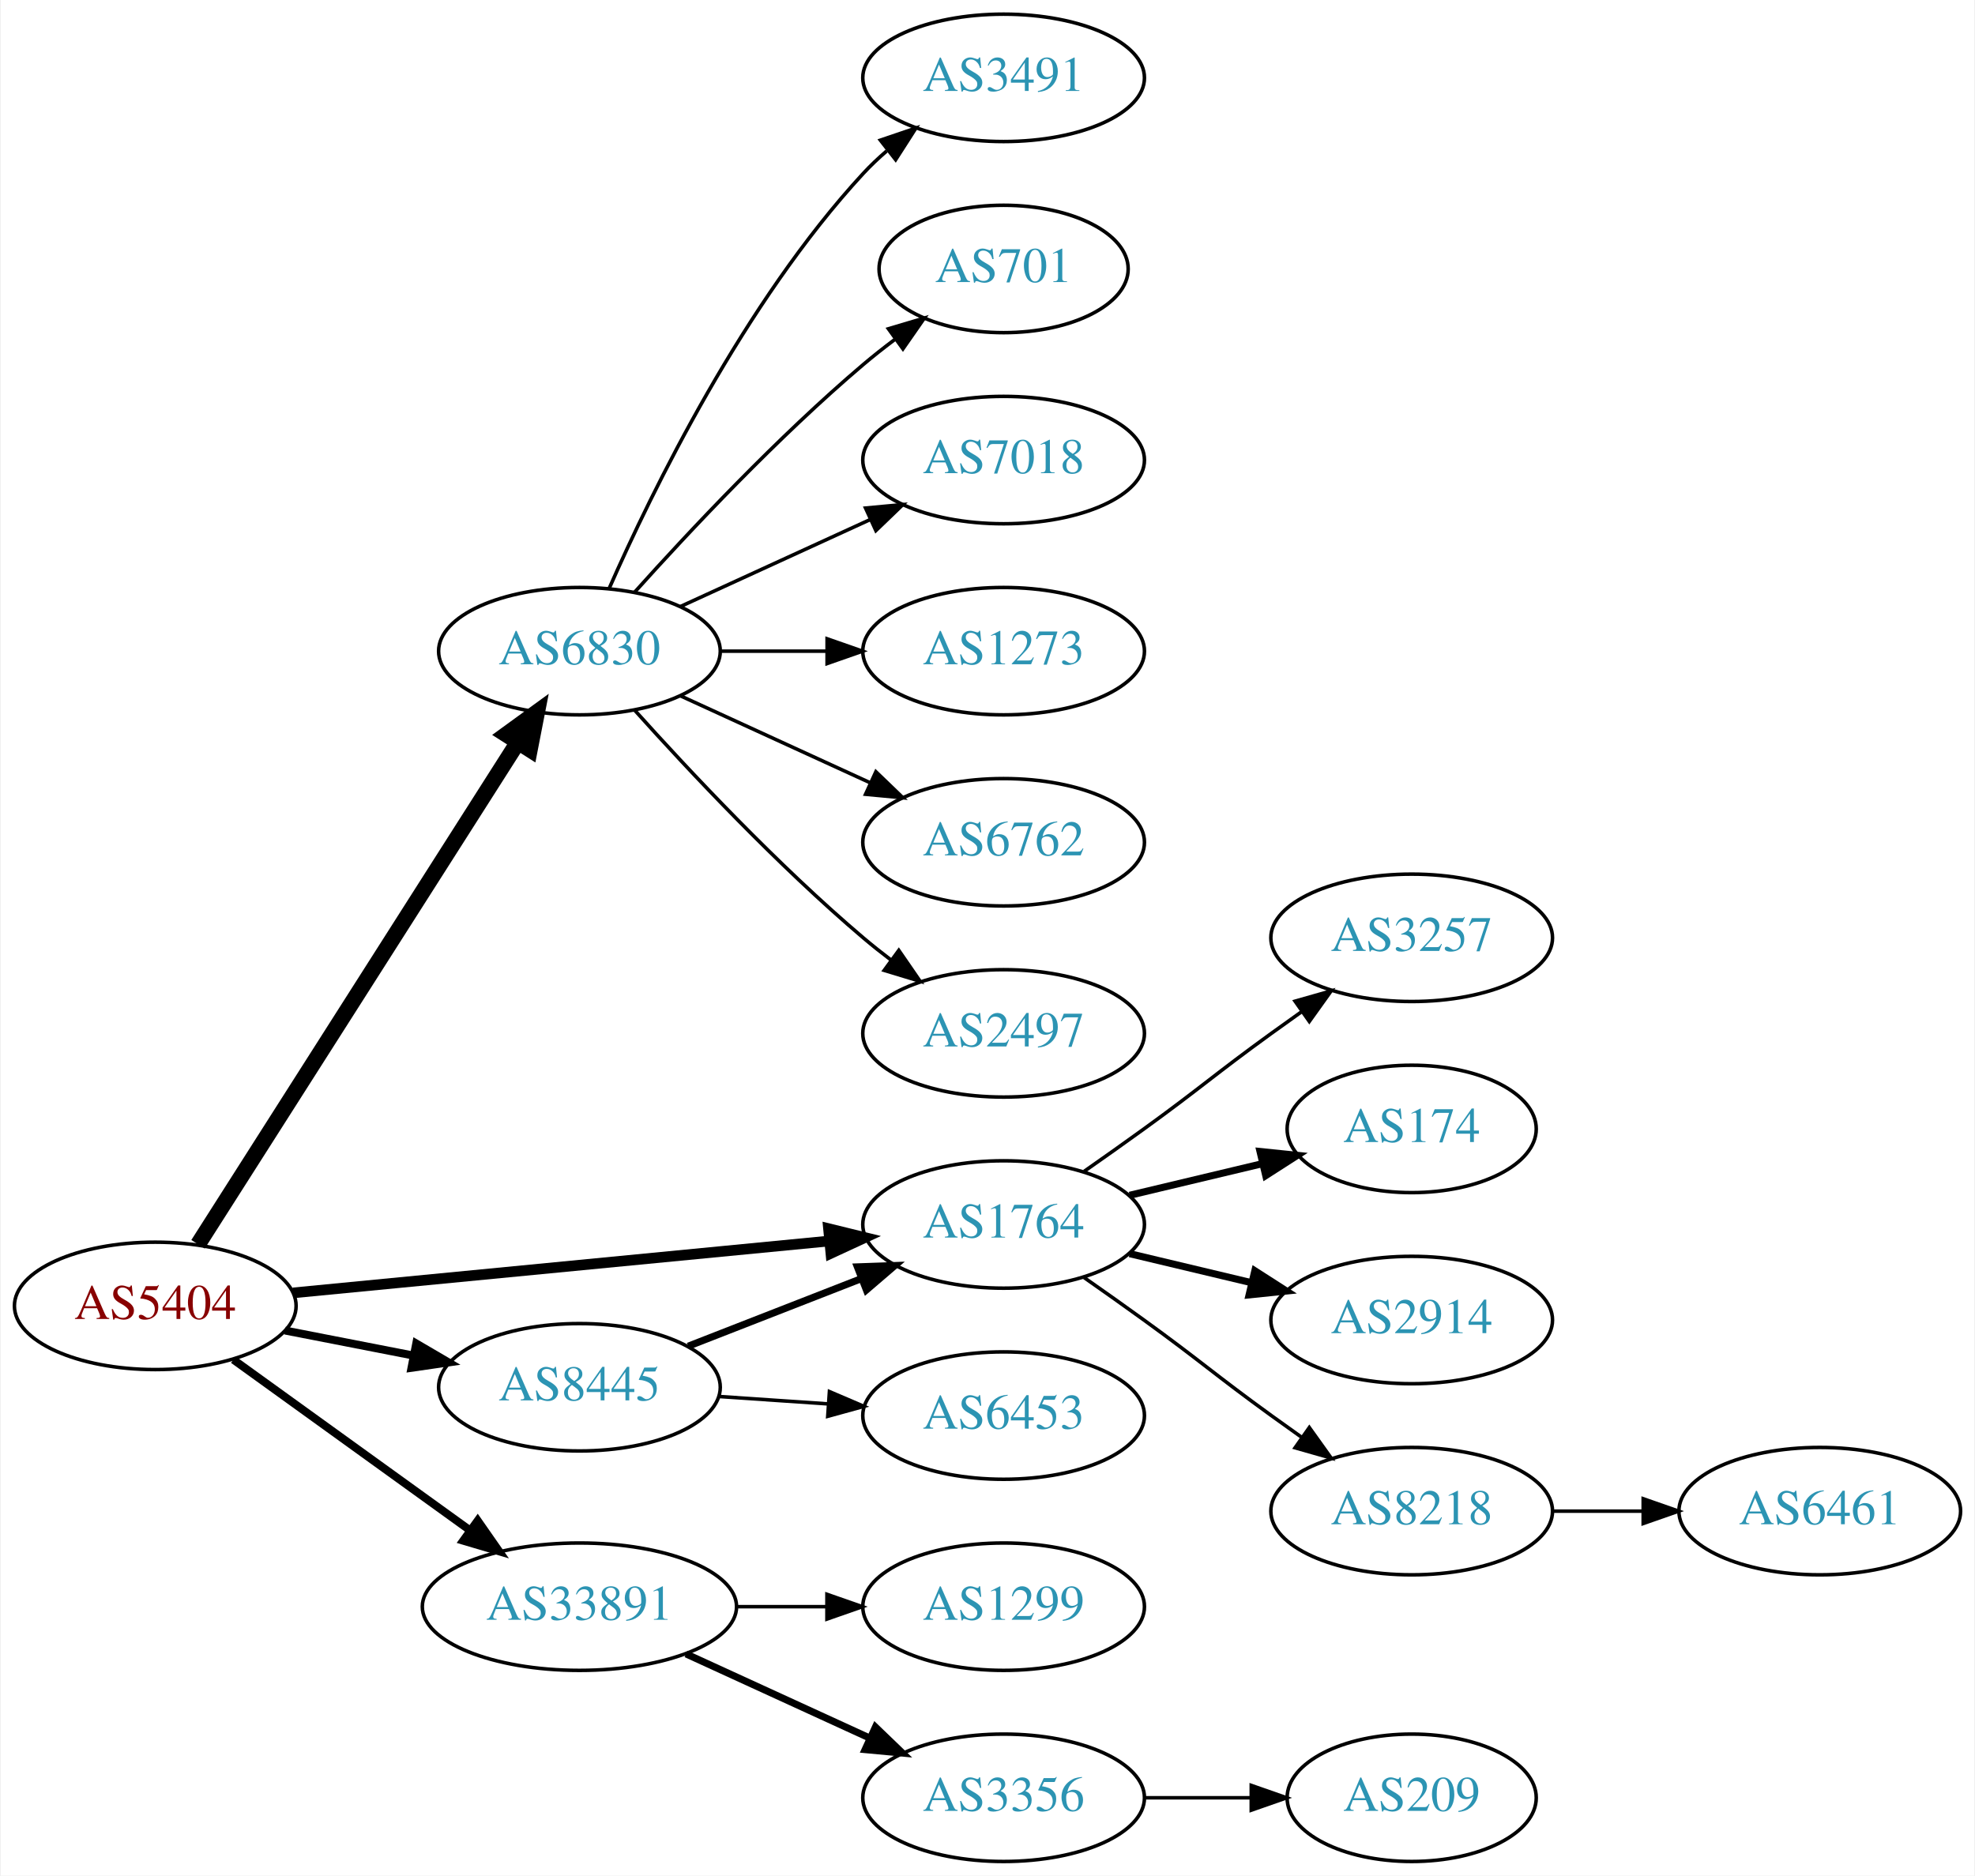
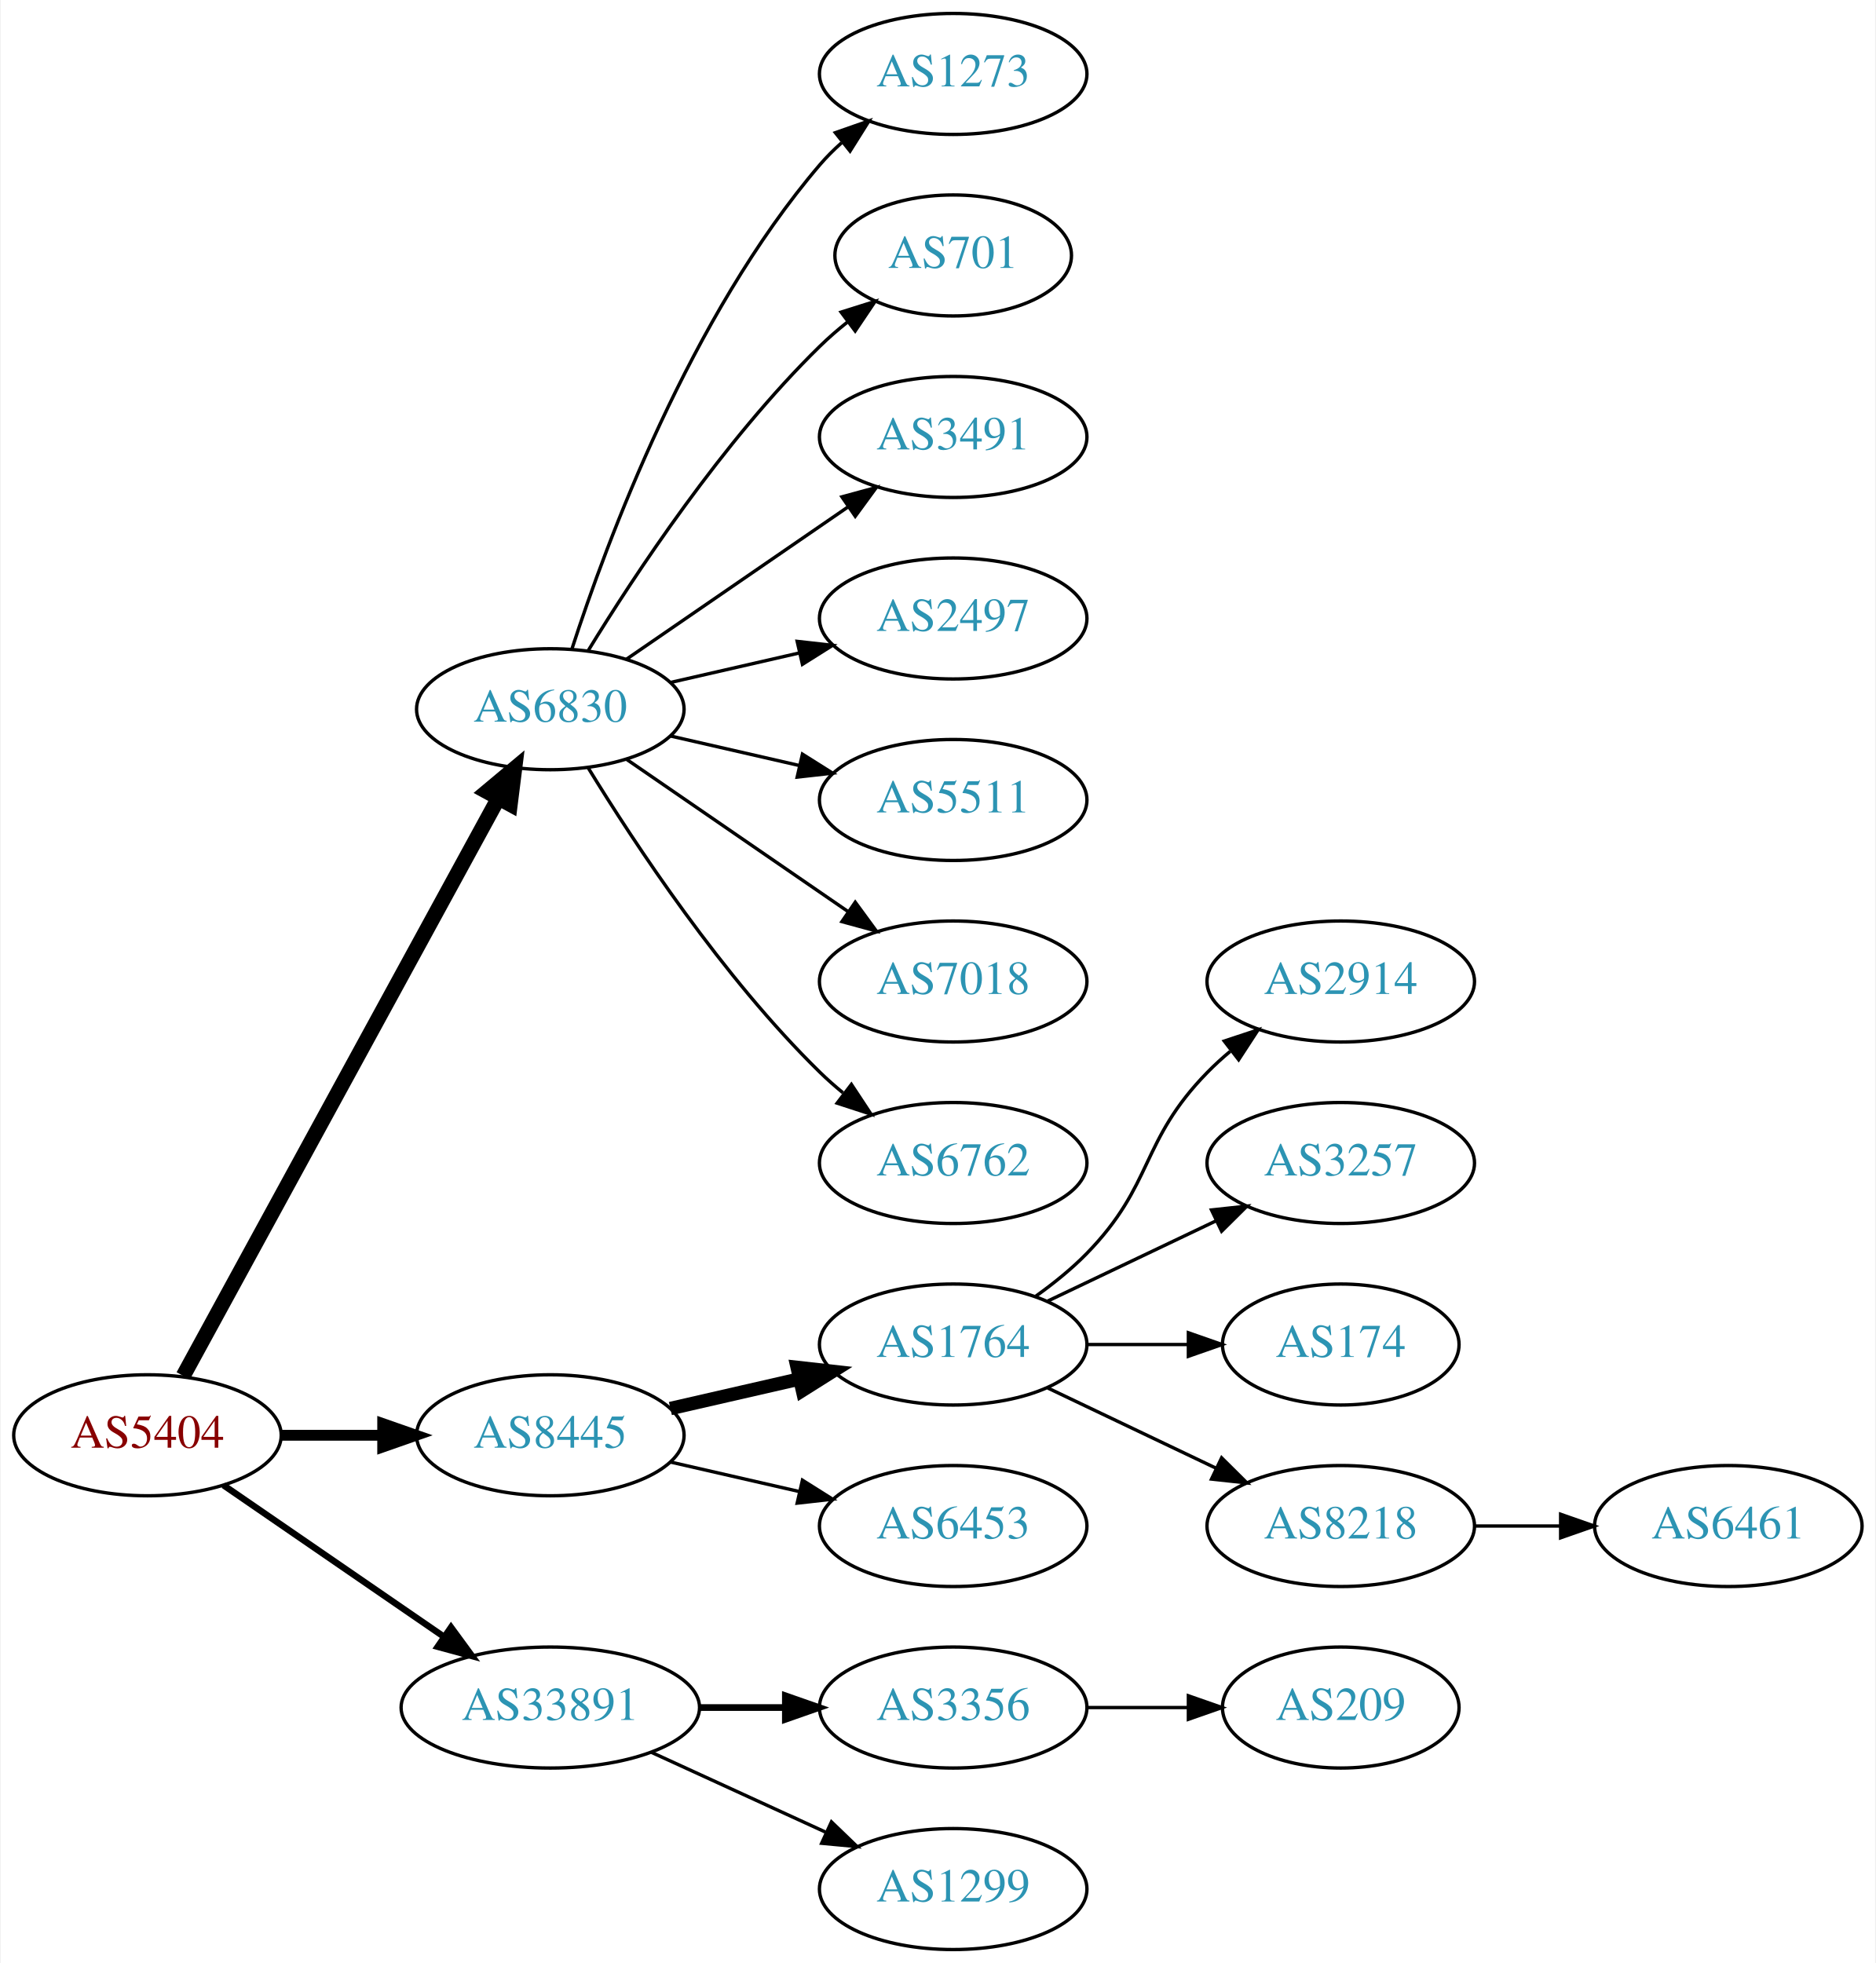
- <svg xmlns="http://www.w3.org/2000/svg" xmlns:xlink="http://www.w3.org/1999/xlink" width="558pt" height="530pt" viewBox="0.00 0.00 557.56 530.00">
-   <g id="graph0" class="graph" transform="scale(1 1) rotate(0) translate(4 526)">
-     <polygon fill="white" stroke="none" points="-4,4 -4,-526 553.564,-526 553.564,4 -4,4" />
+ <svg xmlns="http://www.w3.org/2000/svg" xmlns:xlink="http://www.w3.org/1999/xlink" width="558pt" height="584pt" viewBox="0.00 0.00 557.56 584.00">
+   <g id="graph0" class="graph" transform="scale(1 1) rotate(0) translate(4 580)">
+     <polygon fill="white" stroke="none" points="-4,4 -4,-580 553.564,-580 553.564,4 -4,4" />
    <g id="node1" class="node">
      <g id="a_node1">
        <a xlink:href="/asn/5404" xlink:title="AS5404 ~ ASN conova communications GmbH [AT]">
-           <ellipse fill="#ffffff" stroke="black" cx="39.647" cy="-157" rx="39.794" ry="18" />
-           <text text-anchor="middle" x="39.647" y="-153.3" font-family="Times,serif" font-size="14.00" fill="#880000">AS5404</text>
+           <ellipse fill="#ffffff" stroke="black" cx="39.647" cy="-153" rx="39.794" ry="18" />
+           <text text-anchor="middle" x="39.647" y="-149.3" font-family="Times,serif" font-size="14.00" fill="#880000">AS5404</text>
        </a>
      </g>
    </g>
    <g id="node2" class="node">
      <g id="a_node2">
+         <a xlink:href="/asn/6830" xlink:title="AS6830 ~ LibertyGlobal [AT]">
+           <ellipse fill="#ffffff" stroke="black" cx="159.489" cy="-369" rx="39.794" ry="18" />
+           <text text-anchor="middle" x="159.489" y="-365.3" font-family="Times,serif" font-size="14.00" fill="#2c94b3">AS6830</text>
+         </a>
+       </g>
+     </g>
+     <g id="edge1" class="edge">
+       <path fill="none" stroke="black" stroke-width="4.5" d="M50.29,-170.676C70.972,-208.584 119.684,-297.873 144.063,-342.559" />
+       <polygon fill="black" stroke="black" stroke-width="4.5" points="140.632,-344.49 148.878,-351.383 147.545,-340.718 140.632,-344.49" />
+     </g>
+     <g id="node3" class="node">
+       <g id="a_node3">
+         <a xlink:href="/asn/8445" xlink:title="AS8445 ~ SALZBURG-AG-AS [AT]">
+           <ellipse fill="#ffffff" stroke="black" cx="159.489" cy="-153" rx="39.794" ry="18" />
+           <text text-anchor="middle" x="159.489" y="-149.3" font-family="Times,serif" font-size="14.00" fill="#2c94b3">AS8445</text>
+         </a>
+       </g>
+     </g>
+     <g id="edge2" class="edge">
+       <path fill="none" stroke="black" stroke-width="3.214" d="M79.559,-153C89.112,-153 99.462,-153 109.425,-153" />
+       <polygon fill="black" stroke="black" stroke-width="3.214" points="109.617,-156.5 119.617,-153 109.617,-149.5 109.617,-156.5" />
+     </g>
+     <g id="node4" class="node">
+       <g id="a_node4">
+         <a xlink:href="/asn/33891" xlink:title="AS33891 ~ CORE-BACKBONE GMBH GLOBAL NETWORK [DE]">
+           <ellipse fill="#ffffff" stroke="black" cx="159.489" cy="-72" rx="44.393" ry="18" />
+           <text text-anchor="middle" x="159.489" y="-68.3" font-family="Times,serif" font-size="14.00" fill="#2c94b3">AS33891</text>
+         </a>
+       </g>
+     </g>
+     <g id="edge3" class="edge">
+       <path fill="none" stroke="black" stroke-width="1.929" d="M62.261,-138.143C80.633,-125.515 107.226,-107.236 127.803,-93.093" />
+       <polygon fill="black" stroke="black" stroke-width="1.929" points="129.953,-95.862 136.211,-87.313 125.988,-90.093 129.953,-95.862" />
+     </g>
+     <g id="node5" class="node">
+       <g id="a_node5">
+         <a xlink:href="/asn/1273" xlink:title="AS1273 ~ Vodafone Group PLC [EU]">
+           <ellipse fill="#ffffff" stroke="black" cx="279.332" cy="-558" rx="39.794" ry="18" />
+           <text text-anchor="middle" x="279.332" y="-554.3" font-family="Times,serif" font-size="14.00" fill="#2c94b3">AS1273</text>
+         </a>
+       </g>
+     </g>
+     <g id="edge4" class="edge">
+       <path fill="none" stroke="black" d="M165.936,-386.991C176.25,-418.816 201.112,-485.927 239.685,-531 241.631,-533.274 243.809,-535.449 246.114,-537.507" />
+       <polygon fill="black" stroke="black" points="244.283,-540.524 254.282,-544.027 248.65,-535.053 244.283,-540.524" />
+     </g>
+     <g id="node6" class="node">
+       <g id="a_node6">
+         <a xlink:href="/asn/701" xlink:title="AS701 ~ UUNET [US]">
+           <ellipse fill="#ffffff" stroke="black" cx="279.332" cy="-504" rx="35.194" ry="18" />
+           <text text-anchor="middle" x="279.332" y="-500.3" font-family="Times,serif" font-size="14.00" fill="#2c94b3">AS701</text>
+         </a>
+       </g>
+     </g>
+     <g id="edge5" class="edge">
+       <path fill="none" stroke="black" d="M170.755,-386.44C184.563,-408.991 210.752,-448.722 239.685,-477 242.22,-479.478 245.004,-481.89 247.879,-484.188" />
+       <polygon fill="black" stroke="black" points="245.989,-487.144 256.096,-490.321 250.176,-481.535 245.989,-487.144" />
+     </g>
+     <g id="node7" class="node">
+       <g id="a_node7">
+         <a xlink:href="/asn/3491" xlink:title="AS3491 ~ PCCW Global, Inc. [US]">
+           <ellipse fill="#ffffff" stroke="black" cx="279.332" cy="-450" rx="39.794" ry="18" />
+           <text text-anchor="middle" x="279.332" y="-446.3" font-family="Times,serif" font-size="14.00" fill="#2c94b3">AS3491</text>
+         </a>
+       </g>
+     </g>
+     <g id="edge6" class="edge">
+       <path fill="none" stroke="black" d="M182.103,-383.857C200.592,-396.565 227.405,-414.995 248.035,-429.175" />
+       <polygon fill="black" stroke="black" points="246.232,-432.183 256.455,-434.963 250.197,-426.414 246.232,-432.183" />
+     </g>
+     <g id="node8" class="node">
+       <g id="a_node8">
+         <a xlink:href="/asn/2497" xlink:title="AS2497 ~ Internet Initiative Japan Inc. [JP]">
+           <ellipse fill="#ffffff" stroke="black" cx="279.332" cy="-396" rx="39.794" ry="18" />
+           <text text-anchor="middle" x="279.332" y="-392.3" font-family="Times,serif" font-size="14.00" fill="#2c94b3">AS2497</text>
+         </a>
+       </g>
+     </g>
+     <g id="edge7" class="edge">
+       <path fill="none" stroke="black" d="M195.208,-376.955C207.208,-379.704 220.829,-382.825 233.522,-385.733" />
+       <polygon fill="black" stroke="black" points="232.924,-389.187 243.453,-388.009 234.488,-382.364 232.924,-389.187" />
+     </g>
+     <g id="node9" class="node">
+       <g id="a_node9">
+         <a xlink:href="/asn/5511" xlink:title="AS5511 ~ Orange S.A. [FR]">
+           <ellipse fill="#ffffff" stroke="black" cx="279.332" cy="-342" rx="39.794" ry="18" />
+           <text text-anchor="middle" x="279.332" y="-338.3" font-family="Times,serif" font-size="14.00" fill="#2c94b3">AS5511</text>
+         </a>
+       </g>
+     </g>
+     <g id="edge8" class="edge">
+       <path fill="none" stroke="black" d="M195.208,-361.045C207.208,-358.296 220.829,-355.175 233.522,-352.267" />
+       <polygon fill="black" stroke="black" points="234.488,-355.636 243.453,-349.991 232.924,-348.813 234.488,-355.636" />
+     </g>
+     <g id="node10" class="node">
+       <g id="a_node10">
+         <a xlink:href="/asn/7018" xlink:title="AS7018 ~ AT&amp;T Services, Inc. [US]">
+           <ellipse fill="#ffffff" stroke="black" cx="279.332" cy="-288" rx="39.794" ry="18" />
+           <text text-anchor="middle" x="279.332" y="-284.3" font-family="Times,serif" font-size="14.00" fill="#2c94b3">AS7018</text>
+         </a>
+       </g>
+     </g>
+     <g id="edge9" class="edge">
+       <path fill="none" stroke="black" d="M182.103,-354.143C200.592,-341.435 227.405,-323.005 248.035,-308.825" />
+       <polygon fill="black" stroke="black" points="250.197,-311.586 256.455,-303.037 246.232,-305.817 250.197,-311.586" />
+     </g>
+     <g id="node11" class="node">
+       <g id="a_node11">
+         <a xlink:href="/asn/6762" xlink:title="AS6762 ~ TELECOM ITALIA SPARKLE S.p.A. [IT]">
+           <ellipse fill="#ffffff" stroke="black" cx="279.332" cy="-234" rx="39.794" ry="18" />
+           <text text-anchor="middle" x="279.332" y="-230.3" font-family="Times,serif" font-size="14.00" fill="#2c94b3">AS6762</text>
+         </a>
+       </g>
+     </g>
+     <g id="edge10" class="edge">
+       <path fill="none" stroke="black" d="M170.755,-351.56C184.563,-329.009 210.752,-289.278 239.685,-261 241.825,-258.908 244.142,-256.863 246.542,-254.894" />
+       <polygon fill="black" stroke="black" points="249.053,-257.382 254.884,-248.536 244.809,-251.815 249.053,-257.382" />
+     </g>
+     <g id="node12" class="node">
+       <g id="a_node12">
        <a xlink:href="/asn/1764" xlink:title="AS1764 ~ NEXTLAYER-AS [AT]">
          <ellipse fill="#ffffff" stroke="black" cx="279.332" cy="-180" rx="39.794" ry="18" />
          <text text-anchor="middle" x="279.332" y="-176.3" font-family="Times,serif" font-size="14.00" fill="#2c94b3">AS1764</text>
        </a>
      </g>
    </g>
-     <g id="edge1" class="edge">
-       <path fill="none" stroke="black" stroke-width="3" d="M78.571,-160.67C119.67,-164.647 185.356,-171.003 230.096,-175.332" />
-       <polygon fill="black" stroke="black" stroke-width="3" points="229.858,-178.826 240.149,-176.305 230.532,-171.858 229.858,-178.826" />
-     </g>
-     <g id="node3" class="node">
-       <g id="a_node3">
-         <a xlink:href="/asn/6830" xlink:title="AS6830 ~ LibertyGlobal [AT]">
-           <ellipse fill="#ffffff" stroke="black" cx="159.489" cy="-342" rx="39.794" ry="18" />
-           <text text-anchor="middle" x="159.489" y="-338.3" font-family="Times,serif" font-size="14.00" fill="#2c94b3">AS6830</text>
-         </a>
-       </g>
-     </g>
-     <g id="edge2" class="edge">
-       <path fill="none" stroke="black" stroke-width="4.5" d="M51.733,-174.404C72.579,-207.13 117.706,-277.976 142.079,-316.239" />
-       <polygon fill="black" stroke="black" stroke-width="4.5" points="138.824,-318.458 147.518,-324.777 145.466,-314.227 138.824,-318.458" />
-     </g>
-     <g id="node4" class="node">
-       <g id="a_node4">
-         <a xlink:href="/asn/8445" xlink:title="AS8445 ~ SALZBURG-AG-AS [AT]">
-           <ellipse fill="#ffffff" stroke="black" cx="159.489" cy="-134" rx="39.794" ry="18" />
-           <text text-anchor="middle" x="159.489" y="-130.3" font-family="Times,serif" font-size="14.00" fill="#2c94b3">AS8445</text>
-         </a>
-       </g>
-     </g>
-     <g id="edge3" class="edge">
-       <path fill="none" stroke="black" stroke-width="2.25" d="M76.323,-150.037C87.754,-147.806 100.576,-145.303 112.63,-142.951" />
-       <polygon fill="black" stroke="black" stroke-width="2.25" points="113.383,-146.37 122.527,-141.019 112.042,-139.499 113.383,-146.37" />
-     </g>
-     <g id="node5" class="node">
-       <g id="a_node5">
-         <a xlink:href="/asn/33891" xlink:title="AS33891 ~ CORE-BACKBONE GMBH GLOBAL NETWORK [DE]">
-           <ellipse fill="#ffffff" stroke="black" cx="159.489" cy="-72" rx="44.393" ry="18" />
-           <text text-anchor="middle" x="159.489" y="-68.3" font-family="Times,serif" font-size="14.00" fill="#2c94b3">AS33891</text>
-         </a>
-       </g>
-     </g>
-     <g id="edge4" class="edge">
-       <path fill="none" stroke="black" stroke-width="2.25" d="M61.714,-141.804C80.334,-128.373 107.699,-108.635 128.583,-93.571" />
-       <polygon fill="black" stroke="black" stroke-width="2.25" points="130.743,-96.329 136.806,-87.64 126.648,-90.651 130.743,-96.329" />
-     </g>
-     <g id="node6" class="node">
-       <g id="a_node6">
-         <a xlink:href="/asn/174" xlink:title="AS174 ~ Cogent Communications [US]">
-           <ellipse fill="#ffffff" stroke="black" cx="394.625" cy="-207" rx="35.194" ry="18" />
-           <text text-anchor="middle" x="394.625" y="-203.3" font-family="Times,serif" font-size="14.00" fill="#2c94b3">AS174</text>
-         </a>
-       </g>
-     </g>
-     <g id="edge5" class="edge">
-       <path fill="none" stroke="black" stroke-width="2" d="M314.939,-188.248C326.733,-191.058 340.038,-194.229 352.306,-197.153" />
-       <polygon fill="black" stroke="black" stroke-width="2" points="351.772,-200.624 362.311,-199.537 353.394,-193.814 351.772,-200.624" />
-     </g>
-     <g id="node7" class="node">
-       <g id="a_node7">
-         <a xlink:href="/asn/2914" xlink:title="AS2914 ~ NTT America, Inc. [US]">
-           <ellipse fill="#ffffff" stroke="black" cx="394.625" cy="-153" rx="39.794" ry="18" />
-           <text text-anchor="middle" x="394.625" y="-149.3" font-family="Times,serif" font-size="14.00" fill="#2c94b3">AS2914</text>
-         </a>
-       </g>
-     </g>
-     <g id="edge6" class="edge">
-       <path fill="none" stroke="black" stroke-width="2" d="M314.939,-171.752C325.81,-169.162 337.964,-166.265 349.407,-163.538" />
-       <polygon fill="black" stroke="black" stroke-width="2" points="350.313,-166.92 359.229,-161.197 348.69,-160.111 350.313,-166.92" />
-     </g>
-     <g id="node8" class="node">
-       <g id="a_node8">
-         <a xlink:href="/asn/8218" xlink:title="AS8218 ~ legacy Neotelecoms [FR]">
-           <ellipse fill="#ffffff" stroke="black" cx="394.625" cy="-99" rx="39.794" ry="18" />
-           <text text-anchor="middle" x="394.625" y="-95.3" font-family="Times,serif" font-size="14.00" fill="#2c94b3">AS8218</text>
-         </a>
-       </g>
-     </g>
-     <g id="edge7" class="edge">
-       <path fill="none" stroke="black" d="M302.089,-164.991C307.623,-161.121 313.542,-156.936 318.978,-153 335.178,-141.271 338.778,-137.729 354.978,-126 357.781,-123.971 360.712,-121.875 363.653,-119.79" />
-       <polygon fill="black" stroke="black" points="365.704,-122.627 371.868,-114.009 361.675,-116.903 365.704,-122.627" />
-     </g>
-     <g id="node9" class="node">
-       <g id="a_node9">
-         <a xlink:href="/asn/3257" xlink:title="AS3257 ~ GTT [DE]">
-           <ellipse fill="#ffffff" stroke="black" cx="394.625" cy="-261" rx="39.794" ry="18" />
-           <text text-anchor="middle" x="394.625" y="-257.3" font-family="Times,serif" font-size="14.00" fill="#2c94b3">AS3257</text>
-         </a>
-       </g>
-     </g>
-     <g id="edge8" class="edge">
-       <path fill="none" stroke="black" d="M302.089,-195.009C307.623,-198.879 313.542,-203.064 318.978,-207 335.178,-218.729 338.778,-222.271 354.978,-234 357.781,-236.029 360.712,-238.125 363.653,-240.21" />
-       <polygon fill="black" stroke="black" points="361.675,-243.097 371.868,-245.991 365.704,-237.373 361.675,-243.097" />
-     </g>
-     <g id="node11" class="node">
-       <g id="a_node11">
-         <a xlink:href="/asn/1273" xlink:title="AS1273 ~ Vodafone Group PLC [EU]">
-           <ellipse fill="#ffffff" stroke="black" cx="279.332" cy="-342" rx="39.794" ry="18" />
-           <text text-anchor="middle" x="279.332" y="-338.3" font-family="Times,serif" font-size="14.00" fill="#2c94b3">AS1273</text>
-         </a>
-       </g>
-     </g>
-     <g id="edge10" class="edge">
-       <path fill="none" stroke="black" d="M199.402,-342C208.955,-342 219.305,-342 229.267,-342" />
-       <polygon fill="black" stroke="black" points="229.46,-345.5 239.46,-342 229.46,-338.5 229.46,-345.5" />
-     </g>
-     <g id="node12" class="node">
-       <g id="a_node12">
-         <a xlink:href="/asn/6762" xlink:title="AS6762 ~ TELECOM ITALIA SPARKLE S.p.A. [IT]">
-           <ellipse fill="#ffffff" stroke="black" cx="279.332" cy="-288" rx="39.794" ry="18" />
-           <text text-anchor="middle" x="279.332" y="-284.3" font-family="Times,serif" font-size="14.00" fill="#2c94b3">AS6762</text>
-         </a>
-       </g>
-     </g>
    <g id="edge11" class="edge">
-       <path fill="none" stroke="black" d="M188.118,-329.339C204.075,-322.027 224.345,-312.739 241.628,-304.819" />
-       <polygon fill="black" stroke="black" points="243.243,-307.929 250.876,-300.581 240.327,-301.565 243.243,-307.929" />
+       <path fill="none" stroke="black" stroke-width="4" d="M195.208,-160.955C207.208,-163.704 220.829,-166.825 233.522,-169.733" />
+       <polygon fill="black" stroke="black" stroke-width="4" points="232.924,-173.187 243.453,-172.009 234.488,-166.364 232.924,-173.187" />
    </g>
    <g id="node13" class="node">
      <g id="a_node13">
-         <a xlink:href="/asn/2497" xlink:title="AS2497 ~ Internet Initiative Japan Inc. [JP]">
-           <ellipse fill="#ffffff" stroke="black" cx="279.332" cy="-234" rx="39.794" ry="18" />
-           <text text-anchor="middle" x="279.332" y="-230.3" font-family="Times,serif" font-size="14.00" fill="#2c94b3">AS2497</text>
-         </a>
-       </g>
-     </g>
-     <g id="edge12" class="edge">
-       <path fill="none" stroke="black" d="M175.135,-325.275C190.436,-308.235 215.533,-281.477 239.685,-261 242.182,-258.883 244.843,-256.768 247.554,-254.707" />
-       <polygon fill="black" stroke="black" points="249.72,-257.459 255.73,-248.734 245.591,-251.806 249.72,-257.459" />
-     </g>
-     <g id="node14" class="node">
-       <g id="a_node14">
-         <a xlink:href="/asn/3491" xlink:title="AS3491 ~ PCCW Global, Inc. [US]">
-           <ellipse fill="#ffffff" stroke="black" cx="279.332" cy="-504" rx="39.794" ry="18" />
-           <text text-anchor="middle" x="279.332" y="-500.3" font-family="Times,serif" font-size="14.00" fill="#2c94b3">AS3491</text>
-         </a>
-       </g>
-     </g>
-     <g id="edge13" class="edge">
-       <path fill="none" stroke="black" d="M167.905,-359.761C179.973,-387.183 205.944,-440.473 239.685,-477 241.716,-479.198 243.954,-481.319 246.301,-483.34" />
-       <polygon fill="black" stroke="black" points="244.513,-486.386 254.545,-489.794 248.828,-480.874 244.513,-486.386" />
-     </g>
-     <g id="node15" class="node">
-       <g id="a_node15">
-         <a xlink:href="/asn/701" xlink:title="AS701 ~ UUNET [US]">
-           <ellipse fill="#ffffff" stroke="black" cx="279.332" cy="-450" rx="35.194" ry="18" />
-           <text text-anchor="middle" x="279.332" y="-446.3" font-family="Times,serif" font-size="14.00" fill="#2c94b3">AS701</text>
-         </a>
-       </g>
-     </g>
-     <g id="edge14" class="edge">
-       <path fill="none" stroke="black" d="M175.135,-358.725C190.436,-375.765 215.533,-402.523 239.685,-423 242.537,-425.418 245.602,-427.833 248.714,-430.169" />
-       <polygon fill="black" stroke="black" points="246.787,-433.095 256.942,-436.116 250.887,-427.422 246.787,-433.095" />
-     </g>
-     <g id="node16" class="node">
-       <g id="a_node16">
-         <a xlink:href="/asn/7018" xlink:title="AS7018 ~ AT&amp;T Services, Inc. [US]">
-           <ellipse fill="#ffffff" stroke="black" cx="279.332" cy="-396" rx="39.794" ry="18" />
-           <text text-anchor="middle" x="279.332" y="-392.3" font-family="Times,serif" font-size="14.00" fill="#2c94b3">AS7018</text>
-         </a>
-       </g>
-     </g>
-     <g id="edge15" class="edge">
-       <path fill="none" stroke="black" d="M188.118,-354.661C204.075,-361.973 224.345,-371.261 241.628,-379.181" />
-       <polygon fill="black" stroke="black" points="240.327,-382.435 250.876,-383.419 243.243,-376.071 240.327,-382.435" />
-     </g>
-     <g id="edge17" class="edge">
-       <path fill="none" stroke="black" stroke-width="2" d="M190.226,-145.608C205.019,-151.382 223.097,-158.439 239.018,-164.654" />
-       <polygon fill="black" stroke="black" stroke-width="2" points="238.016,-168.02 248.604,-168.396 240.562,-161.499 238.016,-168.02" />
-     </g>
-     <g id="node17" class="node">
-       <g id="a_node17">
        <a xlink:href="/asn/6453" xlink:title="AS6453 ~ TATA COMMUNICATIONS (AMERICA) INC [US]">
          <ellipse fill="#ffffff" stroke="black" cx="279.332" cy="-126" rx="39.794" ry="18" />
          <text text-anchor="middle" x="279.332" y="-122.3" font-family="Times,serif" font-size="14.00" fill="#2c94b3">AS6453</text>
        </a>
      </g>
    </g>
-     <g id="edge16" class="edge">
-       <path fill="none" stroke="black" d="M198.749,-131.403C208.628,-130.732 219.395,-130.001 229.725,-129.3" />
-       <polygon fill="black" stroke="black" points="230.12,-132.781 239.86,-128.612 229.646,-125.797 230.12,-132.781" />
-     </g>
-     <g id="node18" class="node">
-       <g id="a_node18">
-         <a xlink:href="/asn/1299" xlink:title="AS1299 ~ Telia Carrier [EU]">
-           <ellipse fill="#ffffff" stroke="black" cx="279.332" cy="-72" rx="39.794" ry="18" />
-           <text text-anchor="middle" x="279.332" y="-68.3" font-family="Times,serif" font-size="14.00" fill="#2c94b3">AS1299</text>
-         </a>
-       </g>
-     </g>
-     <g id="edge18" class="edge">
-       <path fill="none" stroke="black" d="M203.7,-72C212.013,-72 220.775,-72 229.258,-72" />
-       <polygon fill="black" stroke="black" points="229.416,-75.5 239.416,-72 229.416,-68.5 229.416,-75.5" />
+     <g id="edge12" class="edge">
+       <path fill="none" stroke="black" d="M195.208,-145.045C207.208,-142.296 220.829,-139.175 233.522,-136.267" />
+       <polygon fill="black" stroke="black" points="234.488,-139.636 243.453,-133.991 232.924,-132.813 234.488,-139.636" />
    </g>
    <g id="node19" class="node">
      <g id="a_node19">
        <a xlink:href="/asn/3356" xlink:title="AS3356 ~ Level 3 Parent, LLC [US]">
-           <ellipse fill="#ffffff" stroke="black" cx="279.332" cy="-18" rx="39.794" ry="18" />
-           <text text-anchor="middle" x="279.332" y="-14.3" font-family="Times,serif" font-size="14.00" fill="#2c94b3">AS3356</text>
-         </a>
-       </g>
-     </g>
-     <g id="edge19" class="edge">
-       <path fill="none" stroke="black" stroke-width="2" d="M189.619,-58.652C205.23,-51.498 224.628,-42.609 241.3,-34.969" />
-       <polygon fill="black" stroke="black" stroke-width="2" points="243.119,-37.986 250.752,-30.638 240.203,-31.622 243.119,-37.986" />
-     </g>
-     <g id="node10" class="node">
-       <g id="a_node10">
-         <a xlink:href="/asn/6461" xlink:title="AS6461 ~ Zayo Bandwidth [US]">
-           <ellipse fill="#ffffff" stroke="black" cx="509.918" cy="-99" rx="39.794" ry="18" />
-           <text text-anchor="middle" x="509.918" y="-95.3" font-family="Times,serif" font-size="14.00" fill="#2c94b3">AS6461</text>
-         </a>
-       </g>
-     </g>
-     <g id="edge9" class="edge">
-       <path fill="none" stroke="black" d="M434.297,-99C442.5,-99 451.264,-99 459.796,-99" />
-       <polygon fill="black" stroke="black" points="460.035,-102.5 470.035,-99 460.035,-95.5 460.035,-102.5" />
+           <ellipse fill="#ffffff" stroke="black" cx="279.332" cy="-72" rx="39.794" ry="18" />
+           <text text-anchor="middle" x="279.332" y="-68.3" font-family="Times,serif" font-size="14.00" fill="#2c94b3">AS3356</text>
+         </a>
+       </g>
+     </g>
+     <g id="edge18" class="edge">
+       <path fill="none" stroke="black" stroke-width="2" d="M203.7,-72C212.013,-72 220.775,-72 229.258,-72" />
+       <polygon fill="black" stroke="black" stroke-width="2" points="229.416,-75.5 239.416,-72 229.416,-68.5 229.416,-75.5" />
    </g>
    <g id="node20" class="node">
      <g id="a_node20">
+         <a xlink:href="/asn/1299" xlink:title="AS1299 ~ Telia Carrier [EU]">
+           <ellipse fill="#ffffff" stroke="black" cx="279.332" cy="-18" rx="39.794" ry="18" />
+           <text text-anchor="middle" x="279.332" y="-14.3" font-family="Times,serif" font-size="14.00" fill="#2c94b3">AS1299</text>
+         </a>
+       </g>
+     </g>
+     <g id="edge19" class="edge">
+       <path fill="none" stroke="black" d="M189.619,-58.652C205.23,-51.498 224.628,-42.609 241.3,-34.969" />
+       <polygon fill="black" stroke="black" points="243.119,-37.986 250.752,-30.638 240.203,-31.622 243.119,-37.986" />
+     </g>
+     <g id="node14" class="node">
+       <g id="a_node14">
+         <a xlink:href="/asn/2914" xlink:title="AS2914 ~ NTT America, Inc. [US]">
+           <ellipse fill="#ffffff" stroke="black" cx="394.625" cy="-288" rx="39.794" ry="18" />
+           <text text-anchor="middle" x="394.625" y="-284.3" font-family="Times,serif" font-size="14.00" fill="#2c94b3">AS2914</text>
+         </a>
+       </g>
+     </g>
+     <g id="edge13" class="edge">
+       <path fill="none" stroke="black" d="M303.926,-194.389C309.182,-198.148 314.513,-202.437 318.978,-207 339.151,-227.617 334.806,-240.383 354.978,-261 357.071,-263.139 359.354,-265.218 361.731,-267.21" />
+       <polygon fill="black" stroke="black" points="359.974,-270.275 370.031,-273.611 364.249,-264.732 359.974,-270.275" />
+     </g>
+     <g id="node15" class="node">
+       <g id="a_node15">
+         <a xlink:href="/asn/3257" xlink:title="AS3257 ~ GTT [DE]">
+           <ellipse fill="#ffffff" stroke="black" cx="394.625" cy="-234" rx="39.794" ry="18" />
+           <text text-anchor="middle" x="394.625" y="-230.3" font-family="Times,serif" font-size="14.00" fill="#2c94b3">AS3257</text>
+         </a>
+       </g>
+     </g>
+     <g id="edge14" class="edge">
+       <path fill="none" stroke="black" d="M307.468,-192.934C322.462,-200.081 341.283,-209.052 357.506,-216.785" />
+       <polygon fill="black" stroke="black" points="356.177,-220.028 366.71,-221.171 359.188,-213.709 356.177,-220.028" />
+     </g>
+     <g id="node16" class="node">
+       <g id="a_node16">
+         <a xlink:href="/asn/174" xlink:title="AS174 ~ Cogent Communications [US]">
+           <ellipse fill="#ffffff" stroke="black" cx="394.625" cy="-180" rx="35.194" ry="18" />
+           <text text-anchor="middle" x="394.625" y="-176.3" font-family="Times,serif" font-size="14.00" fill="#2c94b3">AS174</text>
+         </a>
+       </g>
+     </g>
+     <g id="edge15" class="edge">
+       <path fill="none" stroke="black" d="M319.004,-180C328.709,-180 339.2,-180 349.163,-180" />
+       <polygon fill="black" stroke="black" points="349.299,-183.5 359.299,-180 349.299,-176.5 349.299,-183.5" />
+     </g>
+     <g id="node17" class="node">
+       <g id="a_node17">
+         <a xlink:href="/asn/8218" xlink:title="AS8218 ~ legacy Neotelecoms [FR]">
+           <ellipse fill="#ffffff" stroke="black" cx="394.625" cy="-126" rx="39.794" ry="18" />
+           <text text-anchor="middle" x="394.625" y="-122.3" font-family="Times,serif" font-size="14.00" fill="#2c94b3">AS8218</text>
+         </a>
+       </g>
+     </g>
+     <g id="edge16" class="edge">
+       <path fill="none" stroke="black" d="M307.468,-167.066C322.462,-159.919 341.283,-150.948 357.506,-143.215" />
+       <polygon fill="black" stroke="black" points="359.188,-146.291 366.71,-138.829 356.177,-139.972 359.188,-146.291" />
+     </g>
+     <g id="node18" class="node">
+       <g id="a_node18">
+         <a xlink:href="/asn/6461" xlink:title="AS6461 ~ Zayo Bandwidth [US]">
+           <ellipse fill="#ffffff" stroke="black" cx="509.918" cy="-126" rx="39.794" ry="18" />
+           <text text-anchor="middle" x="509.918" y="-122.3" font-family="Times,serif" font-size="14.00" fill="#2c94b3">AS6461</text>
+         </a>
+       </g>
+     </g>
+     <g id="edge17" class="edge">
+       <path fill="none" stroke="black" d="M434.297,-126C442.5,-126 451.264,-126 459.796,-126" />
+       <polygon fill="black" stroke="black" points="460.035,-129.5 470.035,-126 460.035,-122.5 460.035,-129.5" />
+     </g>
+     <g id="node21" class="node">
+       <g id="a_node21">
        <a xlink:href="/asn/209" xlink:title="AS209 ~ CenturyLink Communications, LLC [US]">
-           <ellipse fill="#ffffff" stroke="black" cx="394.625" cy="-18" rx="35.194" ry="18" />
-           <text text-anchor="middle" x="394.625" y="-14.3" font-family="Times,serif" font-size="14.00" fill="#2c94b3">AS209</text>
+           <ellipse fill="#ffffff" stroke="black" cx="394.625" cy="-72" rx="35.194" ry="18" />
+           <text text-anchor="middle" x="394.625" y="-68.3" font-family="Times,serif" font-size="14.00" fill="#2c94b3">AS209</text>
        </a>
      </g>
    </g>
    <g id="edge20" class="edge">
-       <path fill="none" stroke="black" d="M319.004,-18C328.709,-18 339.2,-18 349.163,-18" />
-       <polygon fill="black" stroke="black" points="349.299,-21.5 359.299,-18 349.299,-14.5 349.299,-21.5" />
+       <path fill="none" stroke="black" d="M319.004,-72C328.709,-72 339.2,-72 349.163,-72" />
+       <polygon fill="black" stroke="black" points="349.299,-75.5 359.299,-72 349.299,-68.5 349.299,-75.5" />
    </g>
  </g>
</svg>
